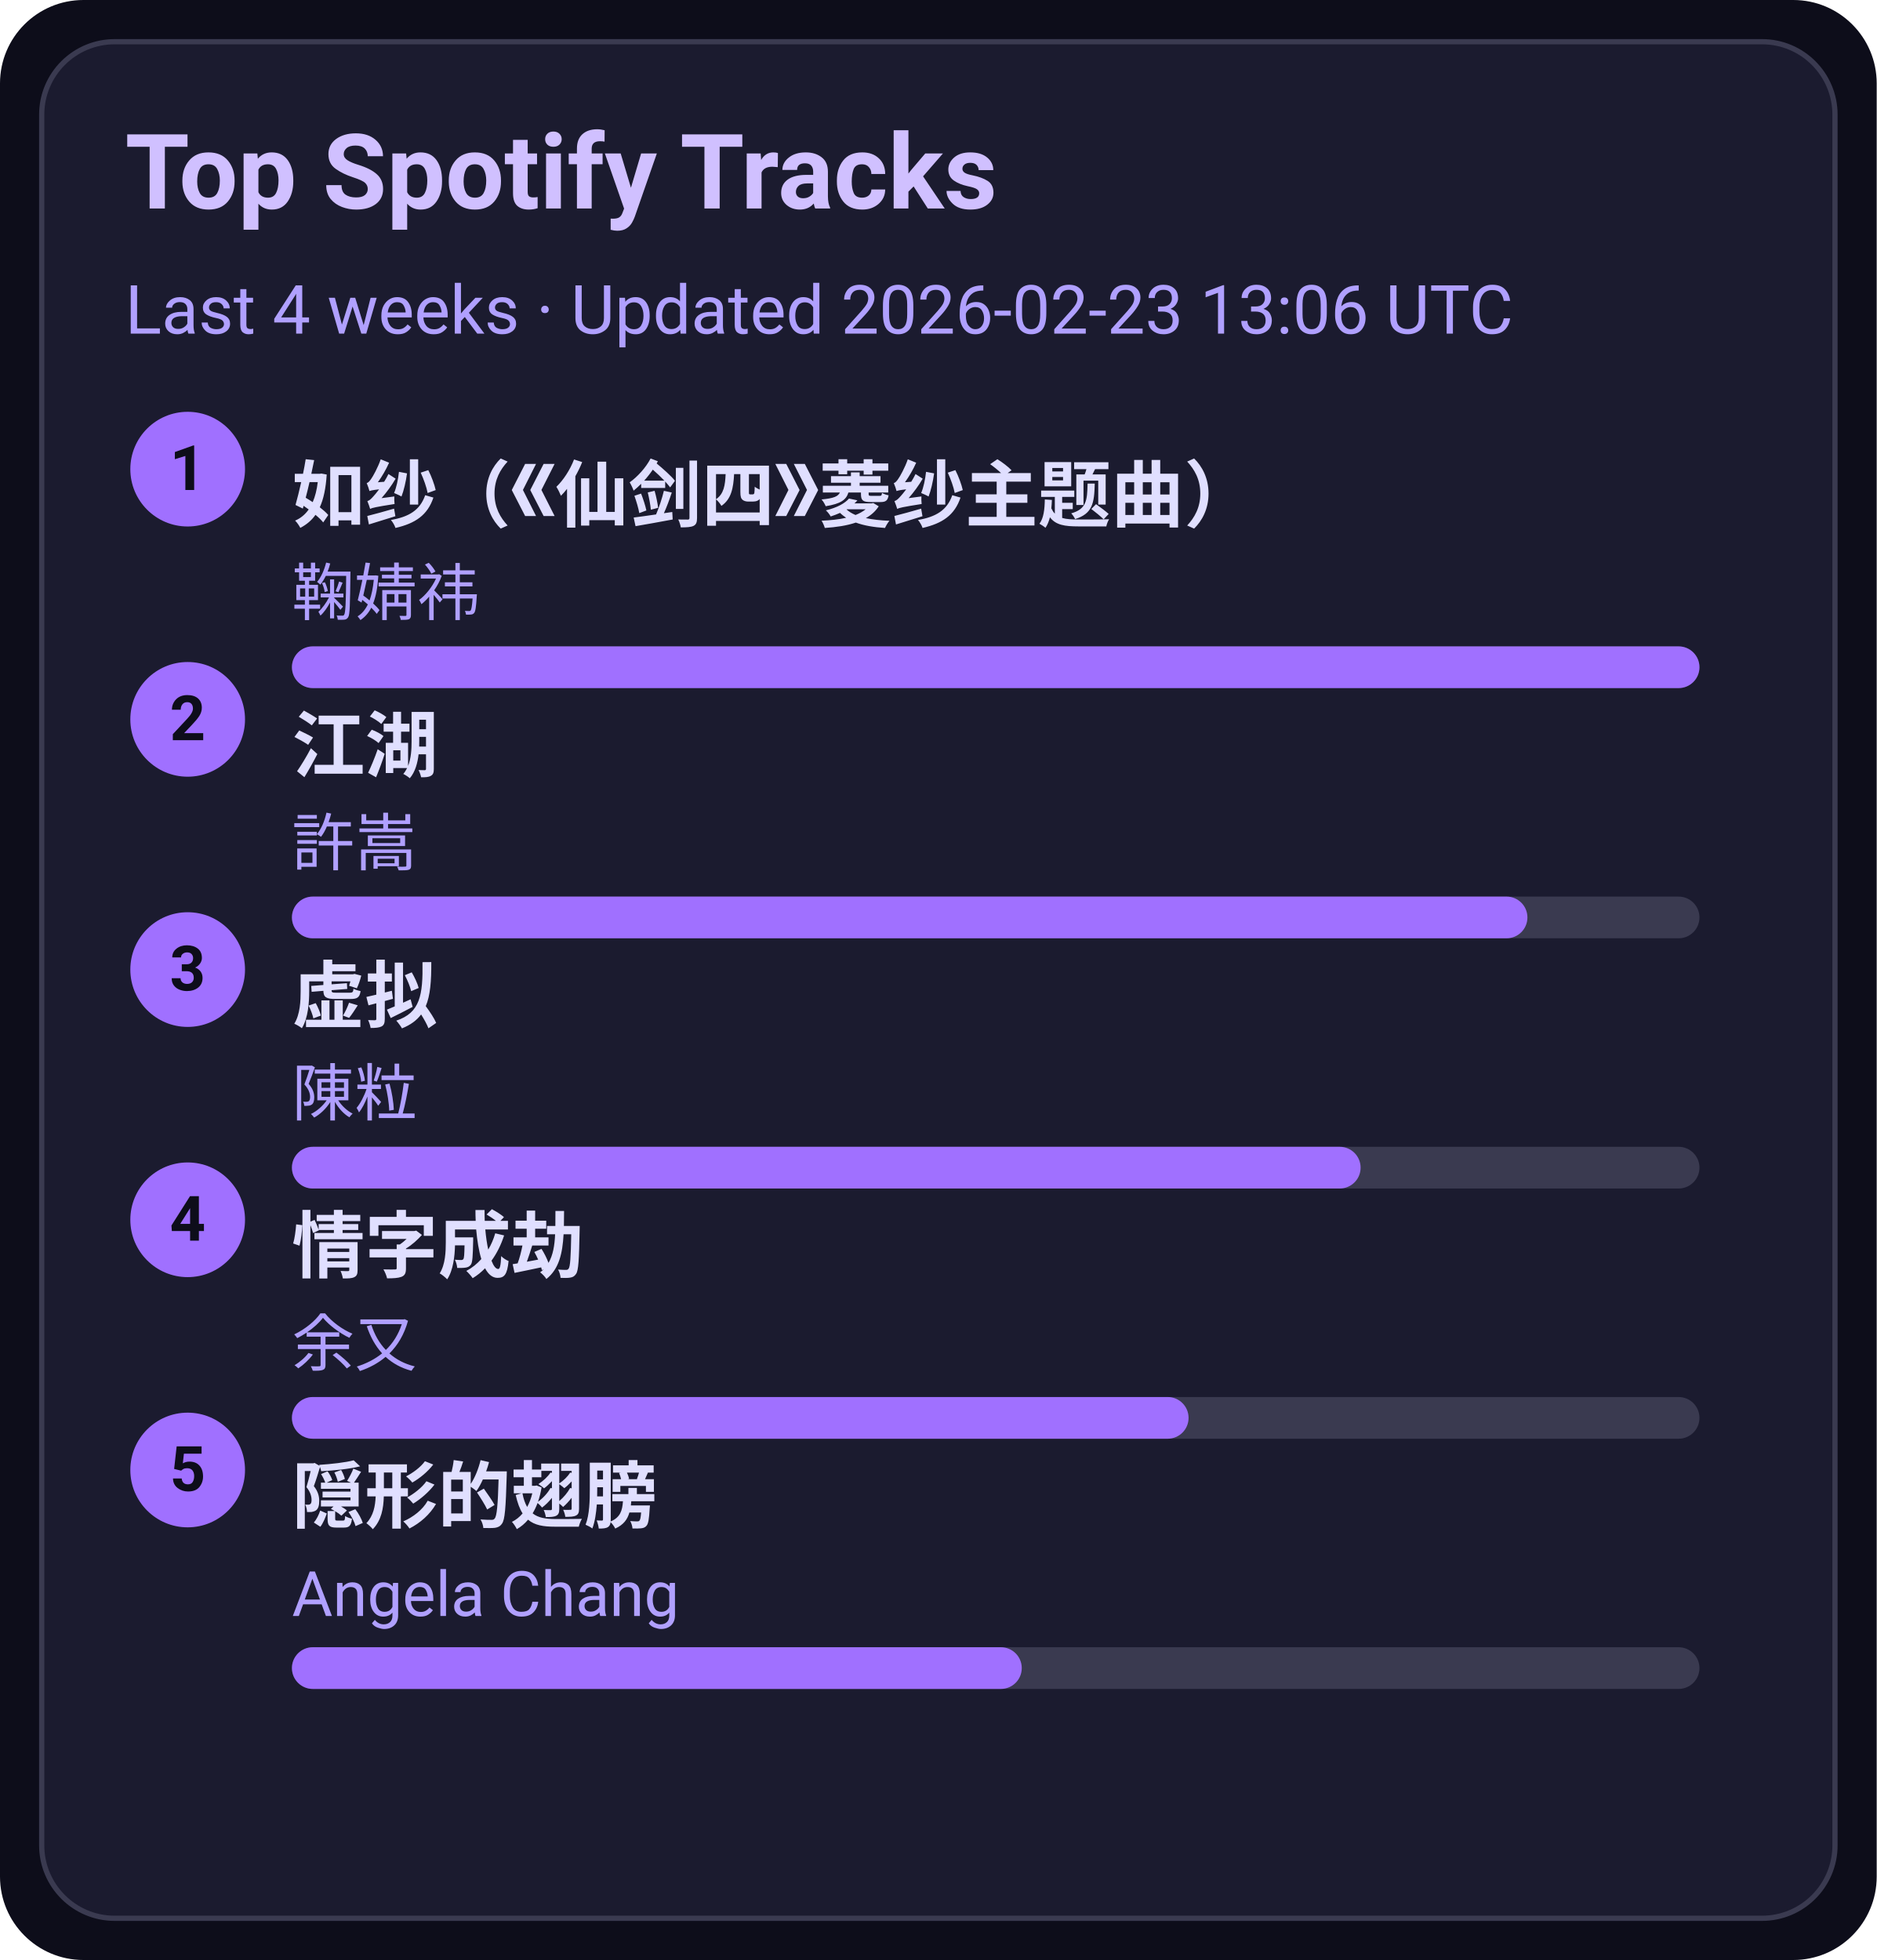
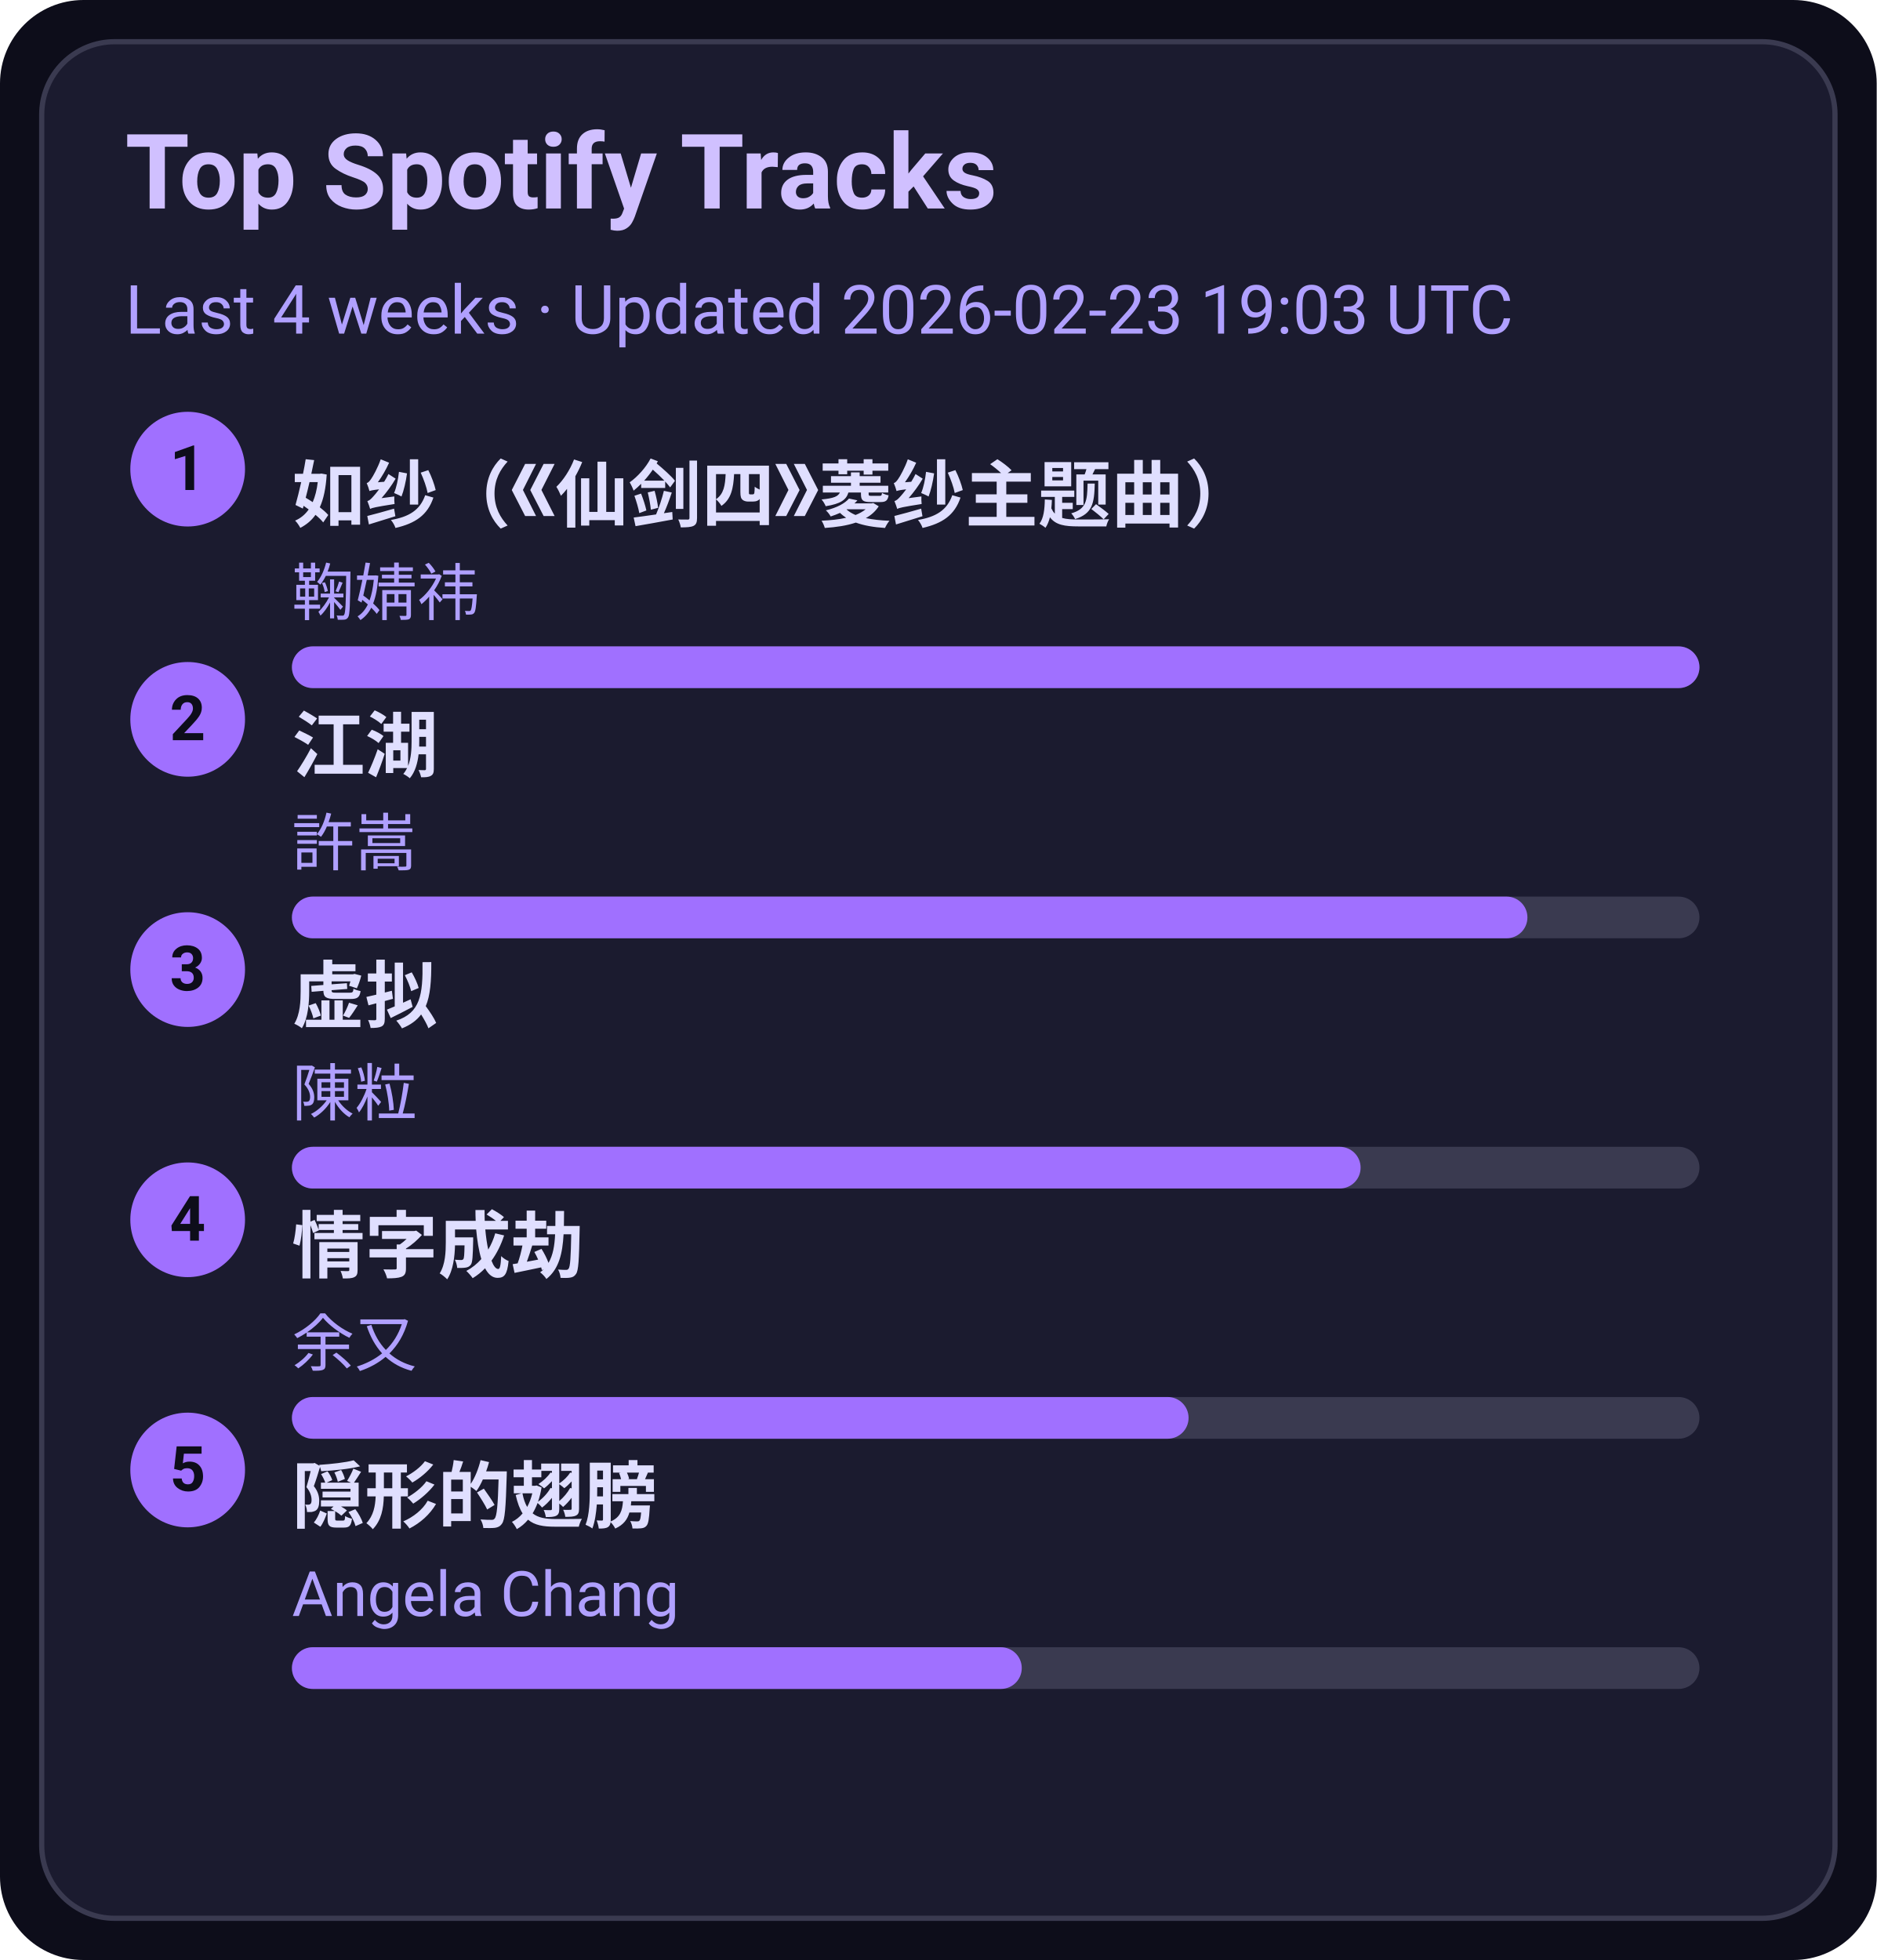
<svg xmlns="http://www.w3.org/2000/svg" width="360" height="376" viewBox="0 0 360 376">
  <style>text{font-family:-apple-system,BlinkMacSystemFont,Segoe UI,Roboto,Ubuntu,Helvetica Neue,Arial,Noto Sans,sans-serif}</style>
  <rect width="360" height="376" rx="16" fill="#0d0d1a" />
  <rect x="8" y="8" width="344" height="360" rx="14" fill="#1b1b2f" stroke="#3a3a50" />
  <text x="24" y="40" font-size="20" fill="#d0c0ff" font-weight="600">Top Spotify Tracks</text>
-   <text x="24" y="64" font-size="13" fill="#b0a0ff">Last 4 weeks · Updated 2026-02-23 13:06 UTC</text>
+   <text x="24" y="64" font-size="13" fill="#b0a0ff">Last 4 weeks · Updated 2026-02-23 19:03 UTC</text>
  <circle cx="36" cy="90" r="11" fill="#a070ff" />
  <text x="36" y="94" text-anchor="middle" font-size="12" fill="#0d0d1a" font-weight="700">1</text>
  <a href="https://open.spotify.com/track/69FUNgvEVkNbHq43lgvdme" target="_blank" rel="noopener noreferrer">
    <text x="56" y="100" font-size="14" fill="#e0dfff" font-weight="600">如纱（《仙剑四》菱纱主题曲）</text>
  </a>
  <text x="56" y="118" font-size="12" fill="#b0a0ff">鞠婧祎</text>
  <rect x="56" y="124" width="270" height="8" rx="4" fill="#3a3a50" />
  <rect x="56" y="124" width="270" height="8" rx="4" fill="#a070ff" />
  <circle cx="36" cy="138" r="11" fill="#a070ff" />
  <text x="36" y="142" text-anchor="middle" font-size="12" fill="#0d0d1a" font-weight="700">2</text>
  <a href="https://open.spotify.com/track/03PCdwqajii1xgp7WIozzC" target="_blank" rel="noopener noreferrer">
    <text x="56" y="148" font-size="14" fill="#e0dfff" font-weight="600">江湖</text>
  </a>
  <text x="56" y="166" font-size="12" fill="#b0a0ff">許嵩</text>
  <rect x="56" y="172" width="270" height="8" rx="4" fill="#3a3a50" />
  <rect x="56" y="172" width="237" height="8" rx="4" fill="#a070ff" />
  <circle cx="36" cy="186" r="11" fill="#a070ff" />
  <text x="36" y="190" text-anchor="middle" font-size="12" fill="#0d0d1a" font-weight="700">3</text>
  <a href="https://open.spotify.com/track/5l9sg05BhpfsdLfRvjGsAf" target="_blank" rel="noopener noreferrer">
    <text x="56" y="196" font-size="14" fill="#e0dfff" font-weight="600">虚拟</text>
  </a>
  <text x="56" y="214" font-size="12" fill="#b0a0ff">陳粒</text>
  <rect x="56" y="220" width="270" height="8" rx="4" fill="#3a3a50" />
  <rect x="56" y="220" width="205" height="8" rx="4" fill="#a070ff" />
  <circle cx="36" cy="234" r="11" fill="#a070ff" />
  <text x="36" y="238" text-anchor="middle" font-size="12" fill="#0d0d1a" font-weight="700">4</text>
  <a href="https://open.spotify.com/track/6PLof7Z5mvbp9im83J4m3m" target="_blank" rel="noopener noreferrer">
    <text x="56" y="244" font-size="14" fill="#e0dfff" font-weight="600">情字成劫</text>
  </a>
  <text x="56" y="262" font-size="12" fill="#b0a0ff">余又</text>
  <rect x="56" y="268" width="270" height="8" rx="4" fill="#3a3a50" />
  <rect x="56" y="268" width="172" height="8" rx="4" fill="#a070ff" />
  <circle cx="36" cy="282" r="11" fill="#a070ff" />
  <text x="36" y="286" text-anchor="middle" font-size="12" fill="#0d0d1a" font-weight="700">5</text>
  <a href="https://open.spotify.com/track/6Tv5ukQ3xK8WHxJgWMM6vM" target="_blank" rel="noopener noreferrer">
    <text x="56" y="292" font-size="14" fill="#e0dfff" font-weight="600">隠形的翅膀</text>
  </a>
  <text x="56" y="310" font-size="12" fill="#b0a0ff">Angela Chang</text>
  <rect x="56" y="316" width="270" height="8" rx="4" fill="#3a3a50" />
  <rect x="56" y="316" width="140" height="8" rx="4" fill="#a070ff" />
</svg>
